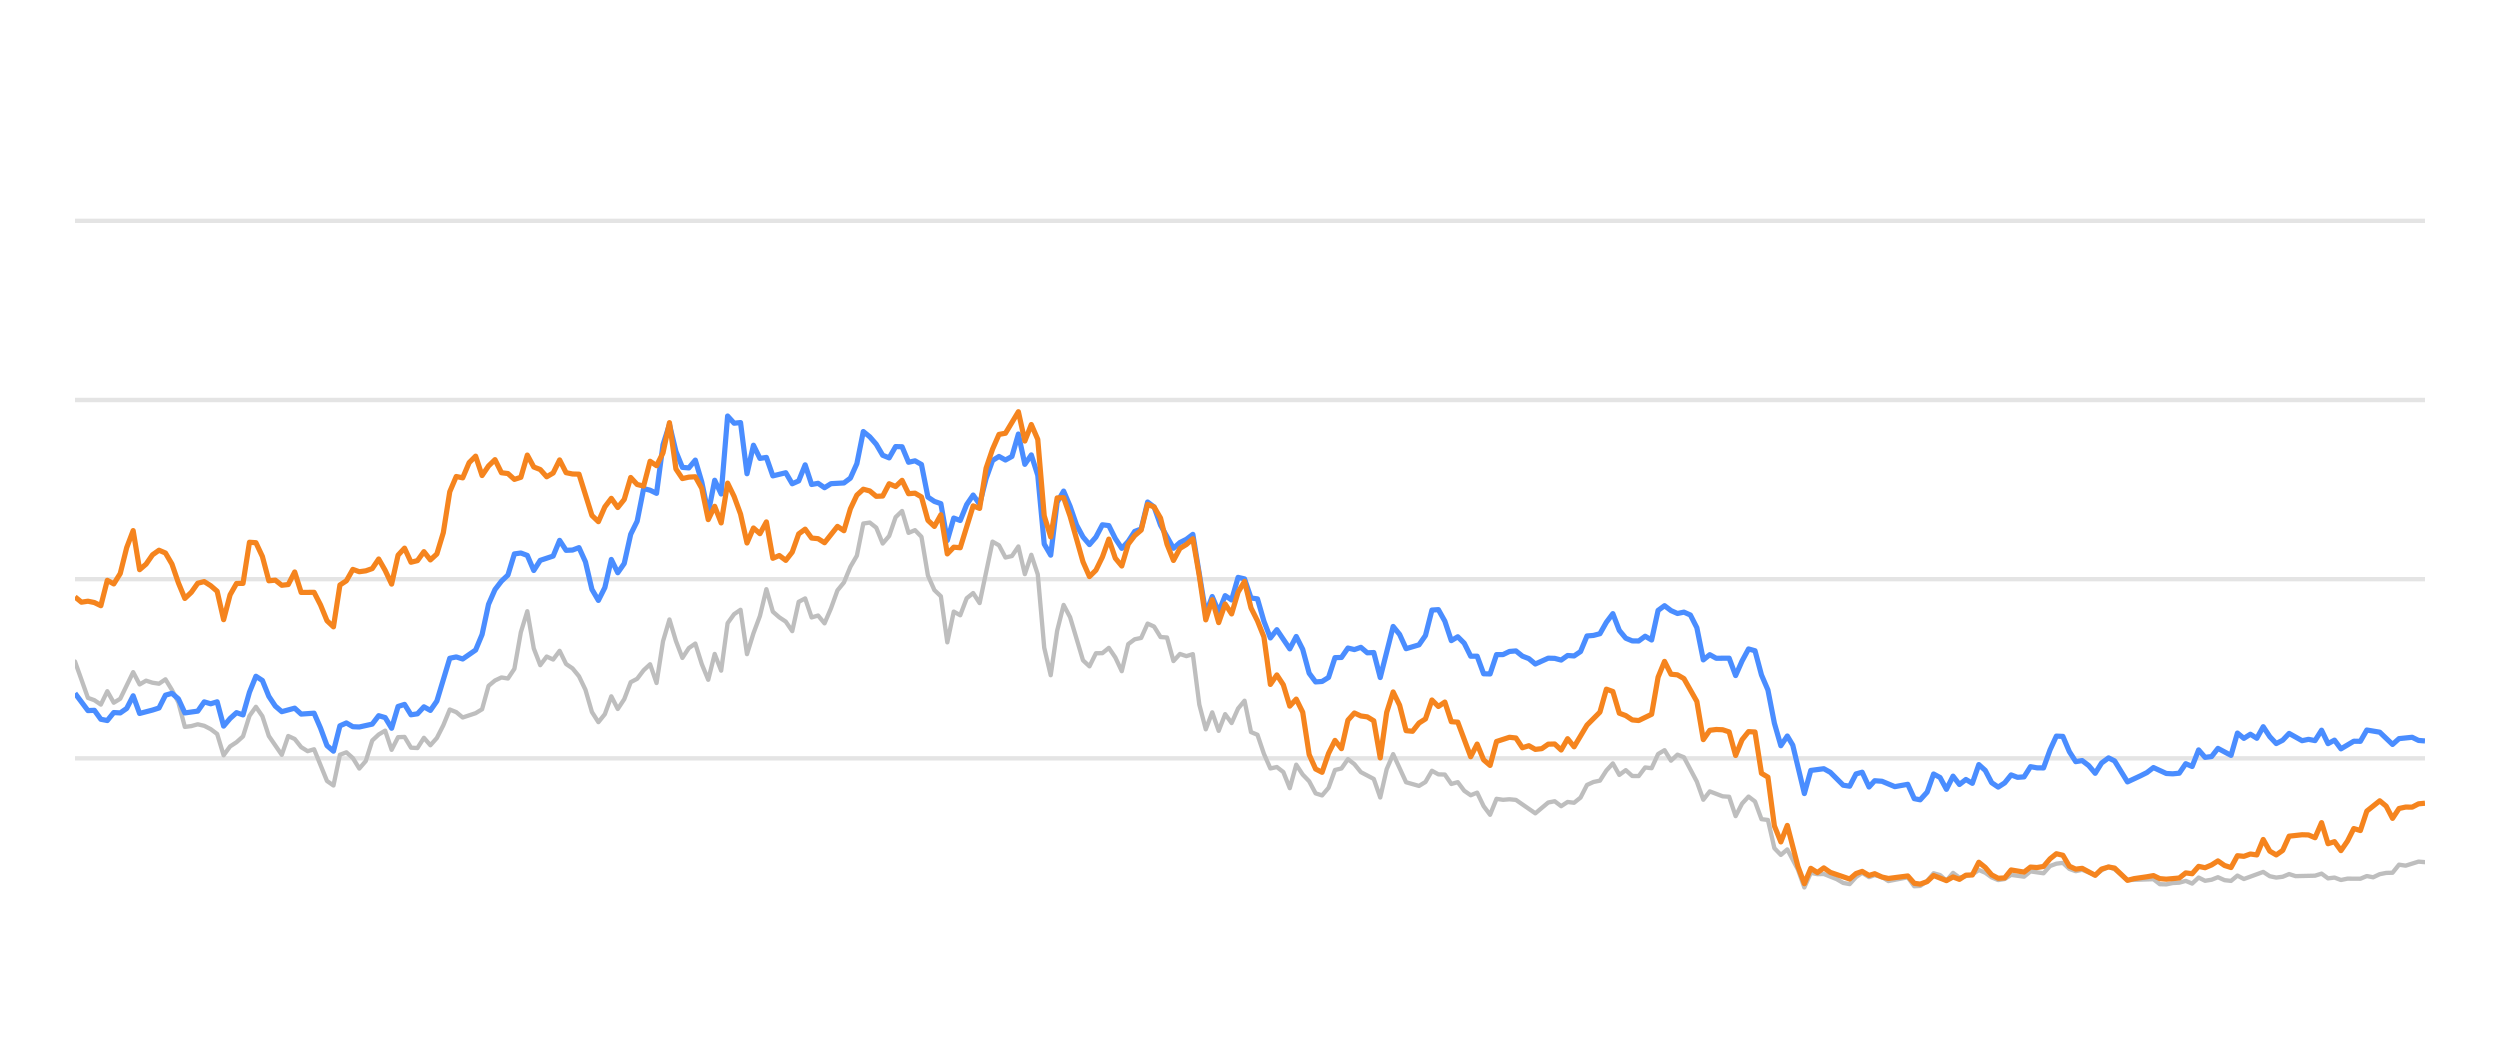
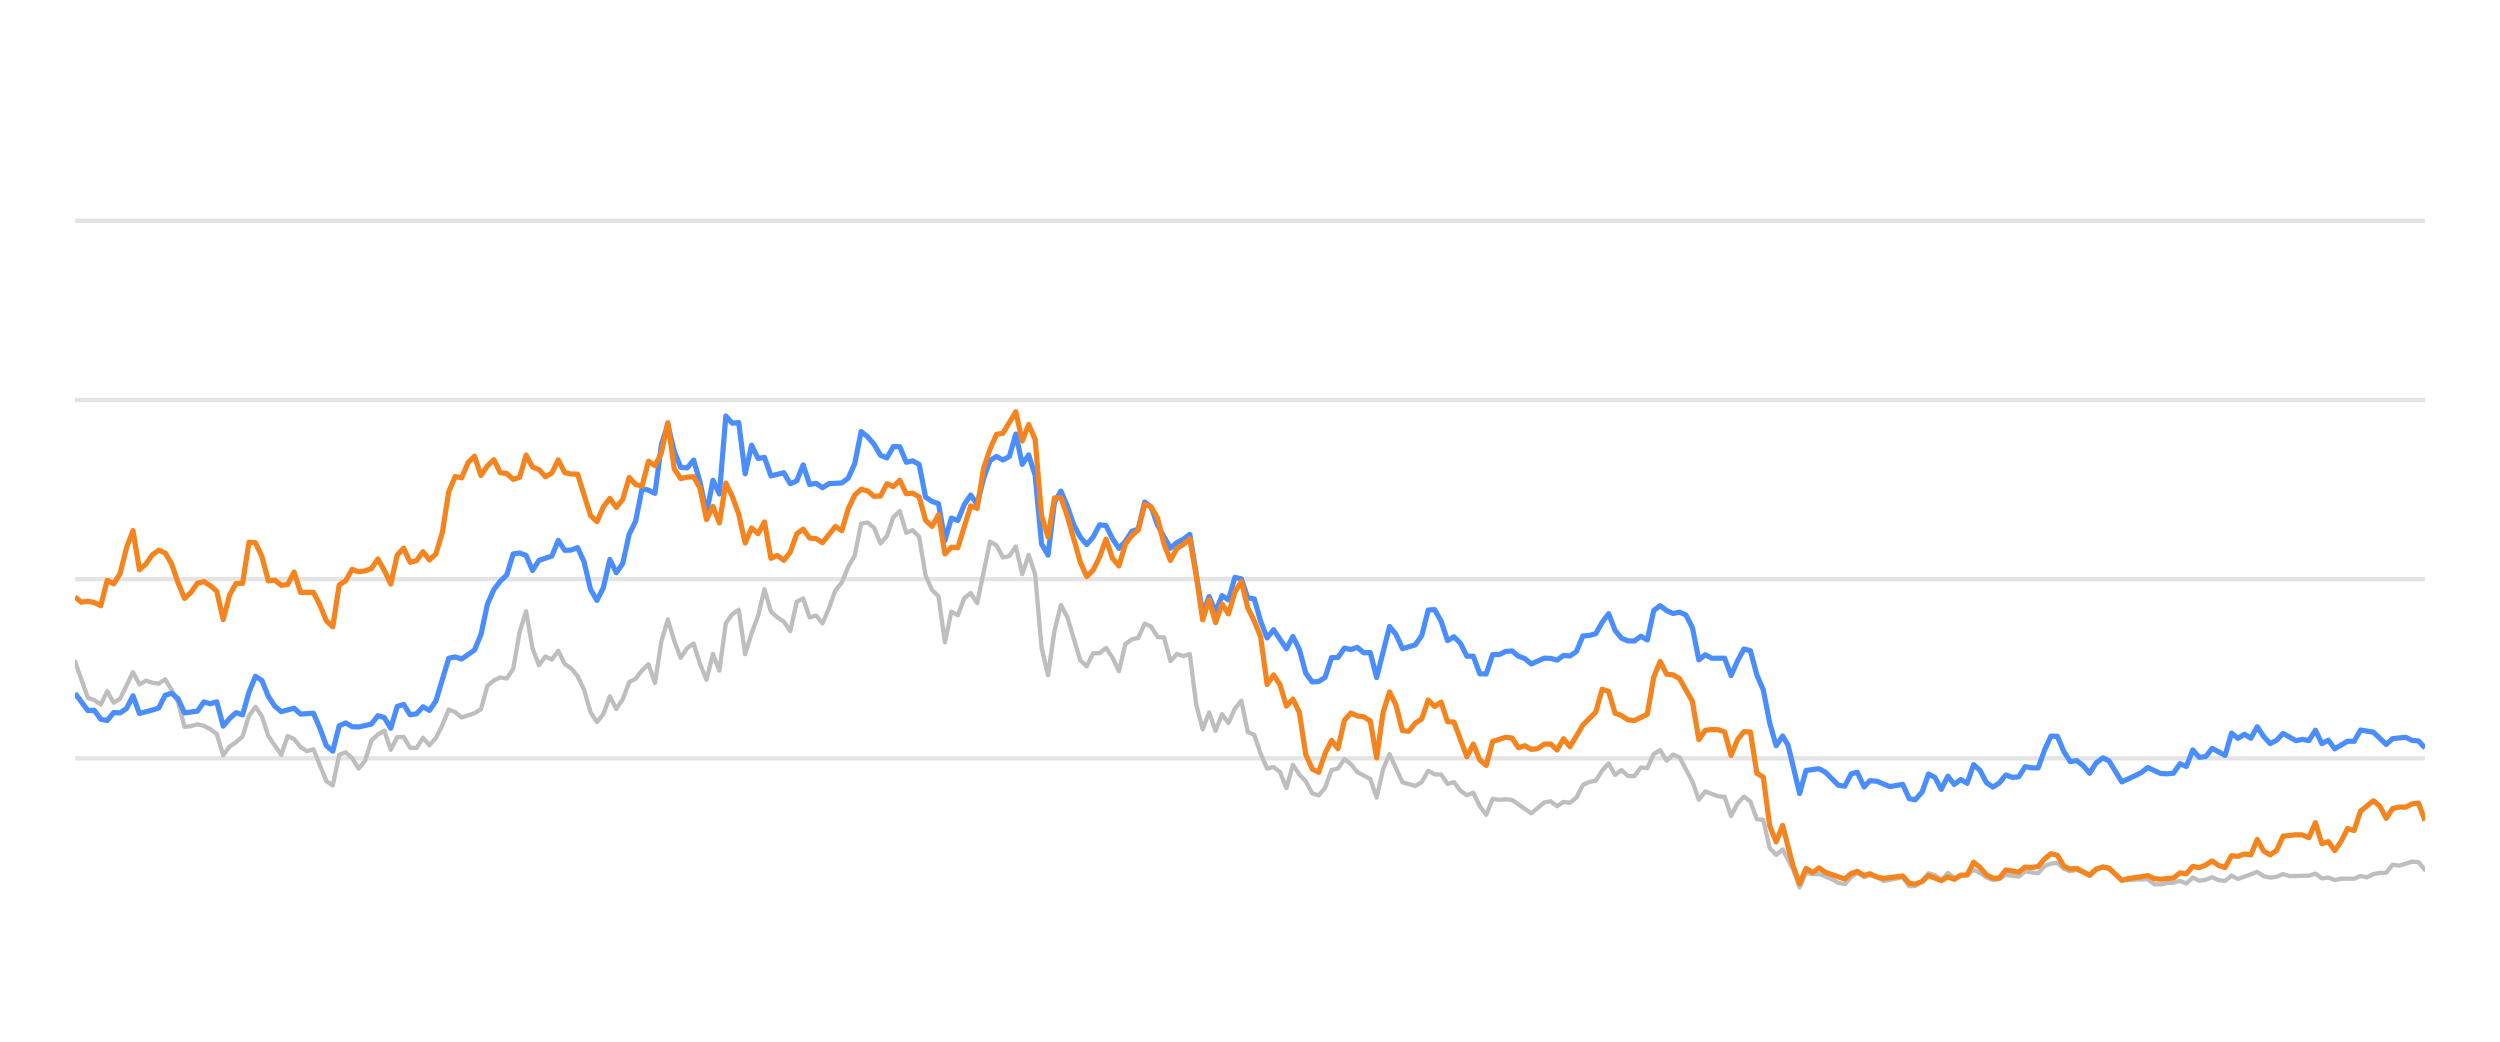
<svg xmlns="http://www.w3.org/2000/svg" width="288pt" height="120pt" viewBox="0 0 288 120" version="1.1">
  <defs>
    <style type="text/css">*{stroke-linejoin: round; stroke-linecap: butt}</style>
  </defs>
  <g id="figure_1">
    <g id="patch_1">
      <path d="M 0 120  L 288 120  L 288 0  L 0 0  L 0 120  z " style="fill: none; opacity: 0" />
    </g>
    <g id="axes_1">
      <g id="patch_2">
        <path d="M 8.64 108  L 279.36 108  L 279.36 4.8  L 8.64 4.8  L 8.64 108  z " style="fill: none" />
      </g>
      <g id="matplotlib.axis_1" />
      <g id="matplotlib.axis_2" />
      <g id="line2d_1">
-         <path d="M 8.64 87.36  L 279.36 87.36  " clip-path="url(#p0b18b06a24)" style="fill: none; stroke: #b2b2b2; stroke-opacity: 0.35; stroke-width: 0.5; stroke-linecap: square" />
+         <path d="M 8.64 87.36  L 279.36 87.36  " clip-path="url(#p414f45c0de)" style="fill: none; stroke: #b2b2b2; stroke-opacity: 0.35; stroke-width: 0.5; stroke-linecap: square" />
      </g>
      <g id="line2d_2">
-         <path d="M 8.64 66.72  L 279.36 66.72  " clip-path="url(#p0b18b06a24)" style="fill: none; stroke: #b2b2b2; stroke-opacity: 0.35; stroke-width: 0.5; stroke-linecap: square" />
+         <path d="M 8.64 66.72  L 279.36 66.72  " clip-path="url(#p414f45c0de)" style="fill: none; stroke: #b2b2b2; stroke-opacity: 0.35; stroke-width: 0.5; stroke-linecap: square" />
      </g>
      <g id="line2d_3">
-         <path d="M 8.64 46.08  L 279.36 46.08  " clip-path="url(#p0b18b06a24)" style="fill: none; stroke: #b2b2b2; stroke-opacity: 0.35; stroke-width: 0.5; stroke-linecap: square" />
+         <path d="M 8.64 46.08  L 279.36 46.08  " clip-path="url(#p414f45c0de)" style="fill: none; stroke: #b2b2b2; stroke-opacity: 0.35; stroke-width: 0.5; stroke-linecap: square" />
      </g>
      <g id="line2d_4">
-         <path d="M 8.64 25.44  L 279.36 25.44  " clip-path="url(#p0b18b06a24)" style="fill: none; stroke: #b2b2b2; stroke-opacity: 0.35; stroke-width: 0.5; stroke-linecap: square" />
+         <path d="M 8.64 25.44  L 279.36 25.44  " clip-path="url(#p414f45c0de)" style="fill: none; stroke: #b2b2b2; stroke-opacity: 0.35; stroke-width: 0.5; stroke-linecap: square" />
      </g>
      <g id="line2d_5">
-         <path d="M 8.64 76.214  L 10.129 80.394  L 10.873 80.662  L 11.617 81.168  L 12.362 79.63  L 13.106 80.951  L 13.851 80.497  L 15.339 77.432  L 16.084 78.846  L 16.828 78.413  L 17.572 78.65  L 18.317 78.763  L 19.061 78.258  L 19.806 79.476  L 20.55 80.92  L 21.294 83.738  L 22.039 83.645  L 22.783 83.438  L 23.527 83.614  L 24.272 83.996  L 25.016 84.553  L 25.761 87.009  L 26.505 85.987  L 27.249 85.502  L 27.994 84.832  L 28.738 82.468  L 29.482 81.426  L 30.227 82.51  L 30.971 84.79  L 32.46 86.958  L 33.204 84.79  L 33.949 85.131  L 34.693 86.07  L 35.437 86.534  L 36.182 86.318  L 37.67 89.971  L 38.415 90.487  L 39.159 86.947  L 39.904 86.669  L 40.648 87.329  L 41.392 88.536  L 42.137 87.67  L 42.881 85.306  L 43.625 84.615  L 44.37 84.171  L 45.114 86.38  L 45.858 84.924  L 46.603 84.894  L 47.347 86.132  L 48.092 86.173  L 48.836 84.997  L 49.58 85.853  L 50.325 85.017  L 51.069 83.552  L 51.813 81.736  L 52.558 82.035  L 53.302 82.654  L 54.791 82.159  L 55.535 81.705  L 56.28 79.011  L 57.024 78.392  L 57.768 78.041  L 58.513 78.165  L 59.257 77.05  L 60.002 72.829  L 60.746 70.415  L 61.49 74.697  L 62.235 76.627  L 62.979 75.636  L 63.723 75.977  L 64.468 74.976  L 65.212 76.493  L 65.956 76.999  L 66.701 77.907  L 67.445 79.465  L 68.19 82.025  L 68.934 83.191  L 69.678 82.272  L 70.423 80.219  L 71.167 81.674  L 71.911 80.549  L 72.656 78.588  L 73.4 78.196  L 74.145 77.215  L 74.889 76.524  L 75.633 78.681  L 76.378 73.882  L 77.122 71.364  L 77.866 73.841  L 78.611 75.791  L 79.355 74.656  L 80.1 74.14  L 80.844 76.503  L 81.588 78.309  L 82.333 75.337  L 83.077 77.257  L 83.821 71.787  L 84.566 70.755  L 85.31 70.249  L 86.054 75.358  L 86.799 72.953  L 87.543 70.962  L 88.288 67.876  L 89.032 70.466  L 89.776 71.116  L 90.521 71.612  L 91.265 72.706  L 92.009 69.331  L 92.754 68.939  L 93.498 71.127  L 94.243 70.91  L 94.987 71.808  L 95.731 70.074  L 96.476 68.01  L 97.22 67.102  L 97.964 65.296  L 98.709 64.016  L 99.453 60.311  L 100.197 60.198  L 100.942 60.786  L 101.686 62.613  L 102.431 61.746  L 103.175 59.579  L 103.919 58.866  L 104.664 61.385  L 105.408 61.075  L 106.152 61.839  L 106.897 66.297  L 107.641 67.979  L 108.386 68.691  L 109.13 73.996  L 109.874 70.456  L 110.619 70.879  L 111.363 68.918  L 112.107 68.32  L 112.852 69.475  L 114.341 62.396  L 115.085 62.819  L 115.829 64.223  L 116.574 64.057  L 117.318 62.953  L 118.062 66.142  L 118.807 63.913  L 119.551 66.173  L 120.295 74.615  L 121.04 77.783  L 121.784 72.664  L 122.529 69.692  L 123.273 71.096  L 124.762 76.07  L 125.506 76.761  L 126.25 75.255  L 126.995 75.244  L 127.739 74.635  L 128.484 75.74  L 129.228 77.319  L 129.972 74.202  L 130.717 73.645  L 131.461 73.49  L 132.205 71.839  L 132.95 72.179  L 133.694 73.387  L 134.439 73.438  L 135.183 76.152  L 135.927 75.337  L 136.672 75.585  L 137.416 75.358  L 138.16 81.168  L 138.905 84.016  L 139.649 82.066  L 140.393 84.192  L 141.138 82.272  L 141.882 83.294  L 142.627 81.622  L 143.371 80.724  L 144.115 84.336  L 144.86 84.646  L 145.604 86.844  L 146.348 88.526  L 147.093 88.361  L 147.837 88.939  L 148.582 90.797  L 149.326 88.093  L 150.07 89.228  L 150.815 90.002  L 151.559 91.395  L 152.303 91.632  L 153.048 90.755  L 153.792 88.702  L 154.536 88.526  L 155.281 87.453  L 156.025 88.031  L 156.77 88.949  L 158.258 89.734  L 159.003 91.87  L 159.747 88.609  L 160.491 86.875  L 161.98 90.115  L 163.469 90.539  L 164.213 90.084  L 164.958 88.794  L 165.702 89.207  L 166.446 89.228  L 167.191 90.312  L 167.935 90.105  L 168.68 91.096  L 169.424 91.612  L 170.168 91.313  L 170.913 92.871  L 171.657 93.862  L 172.401 92.025  L 173.146 92.138  L 173.89 92.076  L 174.634 92.148  L 176.868 93.696  L 178.356 92.448  L 179.101 92.303  L 179.845 92.871  L 180.589 92.386  L 181.334 92.479  L 182.078 91.88  L 182.823 90.425  L 183.567 90.084  L 184.311 89.93  L 185.056 88.764  L 185.8 87.948  L 186.544 89.269  L 187.289 88.722  L 188.033 89.393  L 188.778 89.403  L 189.522 88.413  L 190.266 88.495  L 191.011 86.865  L 191.755 86.421  L 192.499 87.628  L 193.244 86.937  L 193.988 87.236  L 195.477 90.043  L 196.221 92.128  L 196.966 91.168  L 198.454 91.736  L 199.199 91.787  L 199.943 94.016  L 200.687 92.572  L 201.432 91.767  L 202.176 92.334  L 202.921 94.367  L 203.665 94.46  L 204.409 97.711  L 205.154 98.485  L 205.898 97.855  L 207.118 100.167  L 207.862 102.231  L 208.603 100.549  L 209.365 100.704  L 210.103 100.683  L 211.594 101.282  L 212.336 101.715  L 213.08 101.849  L 213.815 101.034  L 214.521 100.549  L 215.313 101.044  L 215.964 100.817  L 216.8 101.034  L 217.544 101.498  L 219.776 101.065  L 220.523 102.097  L 221.205 102.056  L 222.009 101.498  L 222.75 100.601  L 223.493 100.807  L 224.229 101.457  L 224.99 100.559  L 225.727 101.106  L 227.213 100.745  L 227.959 100.219  L 228.703 100.539  L 229.442 101.075  L 230.193 101.385  L 230.94 101.261  L 231.679 100.786  L 233.171 100.993  L 233.914 100.384  L 235.416 100.601  L 236.162 99.765  L 236.894 99.496  L 237.644 99.403  L 238.388 100.095  L 239.125 100.363  L 239.865 100.198  L 241.367 100.797  L 242.104 100.26  L 242.904 99.837  L 243.602 100.136  L 245.085 101.385  L 248.076 101.282  L 248.811 101.86  L 249.556 101.88  L 250.294 101.725  L 251.05 101.684  L 251.796 101.478  L 252.535 101.787  L 253.281 101.096  L 254.023 101.467  L 254.774 101.344  L 255.507 101.055  L 256.265 101.395  L 257.013 101.478  L 257.752 100.869  L 258.496 101.261  L 260.723 100.446  L 261.477 100.941  L 262.223 101.096  L 262.964 101.003  L 263.706 100.693  L 264.454 100.931  L 266.692 100.879  L 267.444 100.642  L 268.19 101.189  L 268.932 101.096  L 269.678 101.375  L 270.43 101.22  L 271.915 101.23  L 272.659 100.92  L 273.387 101.065  L 274.145 100.704  L 274.889 100.559  L 275.621 100.539  L 276.368 99.61  L 277.128 99.723  L 278.612 99.259  L 279.36 99.321  L 279.36 99.321  " clip-path="url(#p0b18b06a24)" style="fill: none; stroke: #bebebe; stroke-width: 0.5; stroke-linecap: round" />
+         <path d="M 8.64 76.214  L 10.125 80.394  L 10.867 80.662  L 11.609 81.168  L 12.352 79.63  L 13.094 80.951  L 13.836 80.497  L 15.321 77.432  L 16.063 78.846  L 16.806 78.413  L 17.548 78.65  L 18.29 78.763  L 19.033 78.258  L 19.775 79.476  L 20.517 80.92  L 21.26 83.738  L 22.002 83.645  L 22.744 83.438  L 23.487 83.614  L 24.229 83.996  L 24.971 84.553  L 25.714 87.009  L 26.456 85.987  L 27.198 85.502  L 27.941 84.832  L 28.683 82.468  L 29.425 81.426  L 30.168 82.51  L 30.91 84.79  L 32.395 86.958  L 33.137 84.79  L 33.879 85.131  L 34.622 86.07  L 35.364 86.534  L 36.106 86.318  L 37.591 89.971  L 38.333 90.487  L 39.076 86.947  L 39.818 86.669  L 40.56 87.329  L 41.303 88.536  L 42.045 87.67  L 42.787 85.306  L 43.53 84.615  L 44.272 84.171  L 45.014 86.38  L 45.757 84.924  L 46.499 84.894  L 47.241 86.132  L 47.984 86.173  L 48.726 84.997  L 49.468 85.853  L 50.211 85.017  L 50.953 83.552  L 51.695 81.736  L 52.438 82.035  L 53.18 82.654  L 54.665 82.159  L 55.407 81.705  L 56.149 79.011  L 56.892 78.392  L 57.634 78.041  L 58.376 78.165  L 59.119 77.05  L 59.861 72.829  L 60.603 70.415  L 61.346 74.697  L 62.088 76.627  L 62.83 75.636  L 63.572 75.977  L 64.315 74.976  L 65.057 76.493  L 65.799 76.999  L 66.542 77.907  L 67.284 79.465  L 68.026 82.025  L 68.769 83.191  L 69.511 82.272  L 70.253 80.219  L 70.996 81.674  L 71.738 80.549  L 72.48 78.588  L 73.223 78.196  L 73.965 77.215  L 74.707 76.524  L 75.45 78.681  L 76.192 73.882  L 76.934 71.364  L 77.677 73.841  L 78.419 75.791  L 79.161 74.656  L 79.904 74.14  L 80.646 76.503  L 81.388 78.309  L 82.131 75.337  L 82.873 77.257  L 83.615 71.787  L 84.358 70.755  L 85.1 70.249  L 85.842 75.358  L 86.585 72.953  L 87.327 70.962  L 88.069 67.876  L 88.812 70.466  L 89.554 71.116  L 90.296 71.612  L 91.039 72.706  L 91.781 69.331  L 92.523 68.939  L 93.266 71.127  L 94.008 70.91  L 94.75 71.808  L 95.493 70.074  L 96.235 68.01  L 96.977 67.102  L 97.72 65.296  L 98.462 64.016  L 99.204 60.311  L 99.947 60.198  L 100.689 60.786  L 101.431 62.613  L 102.174 61.746  L 102.916 59.579  L 103.658 58.866  L 104.401 61.385  L 105.143 61.075  L 105.885 61.839  L 106.628 66.297  L 107.37 67.979  L 108.112 68.691  L 108.855 73.996  L 109.597 70.456  L 110.339 70.879  L 111.082 68.918  L 111.824 68.32  L 112.566 69.475  L 114.051 62.396  L 114.793 62.819  L 115.536 64.223  L 116.278 64.057  L 117.02 62.953  L 117.763 66.142  L 118.505 63.913  L 119.247 66.173  L 119.99 74.615  L 120.732 77.783  L 121.474 72.664  L 122.217 69.692  L 122.959 71.096  L 124.444 76.07  L 125.186 76.761  L 125.928 75.255  L 126.671 75.244  L 127.413 74.635  L 128.155 75.74  L 128.898 77.319  L 129.64 74.202  L 130.382 73.645  L 131.125 73.49  L 131.867 71.839  L 132.609 72.179  L 133.352 73.387  L 134.094 73.438  L 134.836 76.152  L 135.579 75.337  L 136.321 75.585  L 137.063 75.358  L 137.806 81.168  L 138.548 84.016  L 139.29 82.066  L 140.033 84.192  L 140.775 82.272  L 141.517 83.294  L 142.26 81.622  L 143.002 80.724  L 143.744 84.336  L 144.487 84.646  L 145.229 86.844  L 145.971 88.526  L 146.714 88.361  L 147.456 88.939  L 148.198 90.797  L 148.941 88.093  L 149.683 89.228  L 150.425 90.002  L 151.168 91.395  L 151.91 91.632  L 152.652 90.755  L 153.395 88.702  L 154.137 88.526  L 154.879 87.453  L 155.622 88.031  L 156.364 88.949  L 157.849 89.734  L 158.591 91.87  L 159.333 88.609  L 160.076 86.875  L 161.56 90.115  L 163.045 90.539  L 163.787 90.084  L 164.53 88.794  L 165.272 89.207  L 166.014 89.228  L 166.757 90.312  L 167.499 90.105  L 168.241 91.096  L 168.984 91.612  L 169.726 91.313  L 170.468 92.871  L 171.211 93.862  L 171.953 92.025  L 172.695 92.138  L 173.437 92.076  L 174.18 92.148  L 176.407 93.696  L 177.891 92.448  L 178.634 92.303  L 179.376 92.871  L 180.118 92.386  L 180.861 92.479  L 181.603 91.88  L 182.345 90.425  L 183.088 90.084  L 183.83 89.93  L 184.572 88.764  L 185.315 87.948  L 186.057 89.269  L 186.799 88.722  L 187.542 89.393  L 188.284 89.403  L 189.026 88.413  L 189.769 88.495  L 190.511 86.865  L 191.253 86.421  L 191.996 87.628  L 192.738 86.937  L 193.48 87.236  L 194.965 90.043  L 195.707 92.128  L 196.45 91.168  L 197.934 91.736  L 198.677 91.787  L 199.419 94.016  L 200.161 92.572  L 200.904 91.767  L 201.646 92.334  L 202.388 94.367  L 203.131 94.46  L 203.873 97.711  L 204.615 98.485  L 205.358 97.855  L 206.574 100.167  L 207.316 102.231  L 208.055 100.549  L 208.815 100.704  L 209.551 100.683  L 211.038 101.282  L 211.778 101.715  L 212.52 101.849  L 213.253 101.034  L 213.957 100.549  L 214.747 101.044  L 215.396 100.817  L 216.23 101.034  L 216.972 101.498  L 219.198 101.065  L 219.943 102.097  L 220.622 102.056  L 221.425 101.498  L 222.164 100.601  L 222.905 100.807  L 223.638 101.457  L 224.397 100.559  L 225.132 101.106  L 226.614 100.745  L 227.358 100.219  L 228.1 100.539  L 228.837 101.075  L 229.586 101.385  L 230.331 101.261  L 231.068 100.786  L 232.556 100.993  L 233.297 100.384  L 234.795 100.601  L 235.539 99.765  L 236.268 99.496  L 237.016 99.403  L 237.759 100.095  L 238.494 100.363  L 239.232 100.198  L 240.729 100.797  L 241.465 100.26  L 242.263 99.837  L 242.959 100.136  L 244.437 101.385  L 247.42 101.282  L 248.153 101.86  L 248.896 101.88  L 249.632 101.725  L 250.386 101.684  L 251.13 101.478  L 251.867 101.787  L 252.611 101.096  L 253.351 101.467  L 254.1 101.344  L 254.831 101.055  L 255.586 101.395  L 256.333 101.478  L 257.07 100.869  L 257.812 101.261  L 260.032 100.446  L 260.785 100.941  L 261.529 101.096  L 262.268 101.003  L 263.008 100.693  L 263.753 100.931  L 265.985 100.879  L 266.735 100.642  L 267.479 101.189  L 268.219 101.096  L 268.963 101.375  L 269.713 101.22  L 271.194 101.23  L 271.936 100.92  L 272.662 101.065  L 273.418 100.704  L 274.16 100.559  L 274.89 100.539  L 275.635 99.61  L 276.392 99.723  L 277.873 99.259  L 278.618 99.321  L 279.36 100.229  L 279.36 100.229  " clip-path="url(#p414f45c0de)" style="fill: none; stroke: #bebebe; stroke-width: 0.5; stroke-linecap: round" />
      </g>
      <g id="line2d_6">
-         <path d="M 8.64 79.868  L 10.129 81.859  L 10.873 81.828  L 11.617 82.86  L 12.362 83.005  L 13.106 82.086  L 13.851 82.128  L 14.595 81.612  L 15.339 80.157  L 16.084 82.19  L 17.572 81.798  L 18.317 81.56  L 19.061 80.084  L 19.806 79.868  L 20.55 80.508  L 21.294 82.128  L 22.783 81.921  L 23.527 80.858  L 24.272 81.075  L 25.016 80.848  L 25.761 83.645  L 26.505 82.768  L 27.249 82.097  L 27.994 82.355  L 28.738 79.744  L 29.482 77.907  L 30.227 78.392  L 30.971 80.219  L 31.715 81.343  L 32.46 81.983  L 33.949 81.581  L 34.693 82.262  L 36.182 82.159  L 36.926 83.882  L 37.67 85.895  L 38.415 86.534  L 39.159 83.614  L 39.904 83.284  L 40.648 83.717  L 41.392 83.748  L 42.881 83.418  L 43.625 82.448  L 44.37 82.664  L 45.114 83.892  L 45.858 81.385  L 46.603 81.147  L 47.347 82.344  L 48.092 82.231  L 48.836 81.426  L 49.58 81.839  L 50.325 80.766  L 51.813 75.833  L 52.558 75.678  L 53.302 75.915  L 54.791 74.883  L 55.535 73.098  L 56.28 69.61  L 57.024 67.917  L 57.768 66.947  L 58.513 66.245  L 59.257 63.81  L 60.002 63.707  L 60.746 63.985  L 61.49 65.719  L 62.235 64.553  L 63.723 64.057  L 64.468 62.251  L 65.212 63.397  L 65.956 63.366  L 66.701 63.087  L 67.445 64.728  L 68.19 67.896  L 68.934 69.166  L 69.678 67.69  L 70.423 64.45  L 71.167 65.977  L 71.911 64.914  L 72.656 61.55  L 73.4 60.043  L 74.145 56.286  L 74.889 56.472  L 75.633 56.833  L 76.378 51.23  L 77.122 48.897  L 77.866 52.004  L 78.611 53.841  L 79.355 53.903  L 80.1 53.005  L 80.844 55.523  L 81.588 59.124  L 82.333 55.327  L 83.077 56.906  L 83.821 47.927  L 84.566 48.753  L 85.31 48.681  L 86.054 54.573  L 86.799 51.292  L 87.543 52.809  L 88.288 52.695  L 89.032 54.821  L 90.521 54.46  L 91.265 55.729  L 92.009 55.399  L 92.754 53.552  L 93.498 55.812  L 94.243 55.678  L 94.987 56.183  L 95.731 55.719  L 97.22 55.636  L 97.964 55.079  L 98.709 53.418  L 99.453 49.713  L 100.197 50.322  L 100.942 51.178  L 101.686 52.447  L 102.431 52.747  L 103.175 51.446  L 103.919 51.467  L 104.664 53.252  L 105.408 53.087  L 106.152 53.51  L 106.897 57.267  L 107.641 57.762  L 108.386 58.02  L 109.13 62.262  L 109.874 59.682  L 110.619 59.96  L 111.363 58.123  L 112.107 57.03  L 112.852 58.092  L 113.596 55.131  L 114.341 53.046  L 115.085 52.582  L 115.829 52.994  L 116.574 52.582  L 117.318 50.002  L 118.062 53.49  L 118.807 52.406  L 119.551 54.759  L 120.295 62.675  L 121.04 63.954  L 121.784 57.865  L 122.529 56.575  L 123.273 58.32  L 124.017 60.476  L 124.762 61.859  L 125.506 62.736  L 126.25 61.87  L 126.995 60.456  L 127.739 60.549  L 128.484 62.045  L 129.228 63.17  L 129.972 62.365  L 130.717 61.219  L 131.461 60.941  L 132.205 57.834  L 132.95 58.402  L 133.694 60.497  L 135.183 63.16  L 135.927 62.499  L 136.672 62.128  L 137.416 61.56  L 138.905 70.662  L 139.649 68.722  L 140.393 70.487  L 141.138 68.619  L 141.882 69.114  L 142.627 66.514  L 143.371 66.689  L 144.115 68.887  L 144.86 68.99  L 145.604 71.57  L 146.348 73.49  L 147.093 72.54  L 148.582 74.749  L 149.326 73.325  L 150.07 74.801  L 150.815 77.556  L 151.559 78.557  L 152.303 78.505  L 153.048 78.041  L 153.792 75.76  L 154.536 75.74  L 155.281 74.656  L 156.025 74.832  L 156.77 74.574  L 157.514 75.203  L 158.258 75.172  L 159.003 78.051  L 160.491 72.169  L 161.236 73.087  L 161.98 74.728  L 163.469 74.285  L 164.213 73.211  L 164.958 70.28  L 165.702 70.229  L 166.446 71.56  L 167.191 73.8  L 167.935 73.356  L 168.68 74.099  L 169.424 75.595  L 170.168 75.595  L 170.913 77.618  L 171.657 77.639  L 172.401 75.409  L 173.146 75.409  L 173.89 75.048  L 174.634 74.986  L 175.379 75.585  L 176.123 75.874  L 176.868 76.493  L 178.356 75.822  L 179.101 75.843  L 179.845 76.039  L 180.589 75.513  L 181.334 75.564  L 182.078 75.059  L 182.823 73.263  L 183.567 73.201  L 184.311 73.005  L 185.056 71.684  L 185.8 70.693  L 186.544 72.623  L 187.289 73.521  L 188.033 73.83  L 188.778 73.841  L 189.522 73.294  L 190.266 73.727  L 191.011 70.322  L 191.755 69.775  L 192.499 70.342  L 193.244 70.673  L 193.988 70.518  L 194.732 70.848  L 195.477 72.313  L 196.221 76.018  L 196.966 75.42  L 197.71 75.833  L 199.199 75.822  L 199.943 77.824  L 200.687 76.142  L 201.432 74.759  L 202.176 74.966  L 202.921 77.752  L 203.665 79.486  L 204.409 83.315  L 205.154 85.905  L 205.898 84.79  L 206.526 85.843  L 207.862 91.416  L 208.603 88.753  L 210.103 88.557  L 210.851 88.97  L 212.336 90.456  L 213.08 90.57  L 213.815 89.156  L 214.521 88.96  L 215.313 90.662  L 215.964 89.94  L 216.8 90.002  L 218.284 90.621  L 219.776 90.353  L 220.523 92.004  L 221.205 92.138  L 222.009 91.251  L 222.75 89.166  L 223.493 89.568  L 224.229 90.931  L 224.99 89.414  L 225.727 90.373  L 226.473 89.796  L 227.213 90.239  L 227.959 88.082  L 228.703 88.753  L 229.442 90.167  L 230.193 90.673  L 230.94 90.188  L 231.679 89.269  L 232.423 89.548  L 233.171 89.496  L 233.914 88.32  L 234.657 88.454  L 235.416 88.464  L 236.162 86.39  L 236.894 84.801  L 237.644 84.832  L 238.388 86.586  L 239.125 87.742  L 239.865 87.618  L 240.621 88.196  L 241.367 89.083  L 242.104 87.897  L 242.904 87.308  L 243.602 87.659  L 245.085 90.074  L 246.586 89.372  L 247.325 89.001  L 248.076 88.423  L 249.556 89.104  L 250.294 89.145  L 251.05 89.073  L 251.796 87.979  L 252.535 88.299  L 253.281 86.39  L 254.023 87.246  L 254.774 87.154  L 255.507 86.214  L 257.013 87.019  L 257.752 84.45  L 258.496 85.059  L 259.244 84.584  L 259.987 85.048  L 260.723 83.717  L 261.477 84.863  L 262.223 85.657  L 262.964 85.275  L 263.706 84.491  L 265.2 85.327  L 265.936 85.172  L 266.692 85.317  L 267.444 84.12  L 268.19 85.668  L 268.932 85.265  L 269.678 86.266  L 271.156 85.389  L 271.915 85.399  L 272.659 84.099  L 274.145 84.347  L 275.621 85.76  L 276.368 85.09  L 277.878 84.935  L 278.612 85.296  L 279.36 85.358  L 279.36 85.358  " clip-path="url(#p0b18b06a24)" style="fill: none; stroke: #4a8dff; stroke-width: 0.6" />
+         <path d="M 8.64 79.868  L 10.125 81.859  L 10.867 81.828  L 11.609 82.86  L 12.352 83.005  L 13.094 82.086  L 13.836 82.128  L 14.579 81.612  L 15.321 80.157  L 16.063 82.19  L 17.548 81.798  L 18.29 81.56  L 19.033 80.084  L 19.775 79.868  L 20.517 80.508  L 21.26 82.128  L 22.744 81.921  L 23.487 80.858  L 24.229 81.075  L 24.971 80.848  L 25.714 83.645  L 26.456 82.768  L 27.198 82.097  L 27.941 82.355  L 28.683 79.744  L 29.425 77.907  L 30.168 78.392  L 30.91 80.219  L 31.652 81.343  L 32.395 81.983  L 33.879 81.581  L 34.622 82.262  L 36.106 82.159  L 36.849 83.882  L 37.591 85.895  L 38.333 86.534  L 39.076 83.614  L 39.818 83.284  L 40.56 83.717  L 41.303 83.748  L 42.787 83.418  L 43.53 82.448  L 44.272 82.664  L 45.014 83.892  L 45.757 81.385  L 46.499 81.147  L 47.241 82.344  L 47.984 82.231  L 48.726 81.426  L 49.468 81.839  L 50.211 80.766  L 51.695 75.833  L 52.438 75.678  L 53.18 75.915  L 54.665 74.883  L 55.407 73.098  L 56.149 69.61  L 56.892 67.917  L 57.634 66.947  L 58.376 66.245  L 59.119 63.81  L 59.861 63.707  L 60.603 63.985  L 61.346 65.719  L 62.088 64.553  L 63.572 64.057  L 64.315 62.251  L 65.057 63.397  L 65.799 63.366  L 66.542 63.087  L 67.284 64.728  L 68.026 67.896  L 68.769 69.166  L 69.511 67.69  L 70.253 64.45  L 70.996 65.977  L 71.738 64.914  L 72.48 61.55  L 73.223 60.043  L 73.965 56.286  L 74.707 56.472  L 75.45 56.833  L 76.192 51.23  L 76.934 48.897  L 77.677 52.004  L 78.419 53.841  L 79.161 53.903  L 79.904 53.005  L 80.646 55.523  L 81.388 59.124  L 82.131 55.327  L 82.873 56.906  L 83.615 47.927  L 84.358 48.753  L 85.1 48.681  L 85.842 54.573  L 86.585 51.292  L 87.327 52.809  L 88.069 52.695  L 88.812 54.821  L 90.296 54.46  L 91.039 55.729  L 91.781 55.399  L 92.523 53.552  L 93.266 55.812  L 94.008 55.678  L 94.75 56.183  L 95.493 55.719  L 96.977 55.636  L 97.72 55.079  L 98.462 53.418  L 99.204 49.713  L 99.947 50.322  L 100.689 51.178  L 101.431 52.447  L 102.174 52.747  L 102.916 51.446  L 103.658 51.467  L 104.401 53.252  L 105.143 53.087  L 105.885 53.51  L 106.628 57.267  L 107.37 57.762  L 108.112 58.02  L 108.855 62.262  L 109.597 59.682  L 110.339 59.96  L 111.082 58.123  L 111.824 57.03  L 112.566 58.092  L 113.309 55.131  L 114.051 53.046  L 114.793 52.582  L 115.536 52.994  L 116.278 52.582  L 117.02 50.002  L 117.763 53.49  L 118.505 52.406  L 119.247 54.759  L 119.99 62.675  L 120.732 63.954  L 121.474 57.865  L 122.217 56.575  L 122.959 58.32  L 123.701 60.476  L 124.444 61.859  L 125.186 62.736  L 125.928 61.87  L 126.671 60.456  L 127.413 60.549  L 128.155 62.045  L 128.898 63.17  L 129.64 62.365  L 130.382 61.219  L 131.125 60.941  L 131.867 57.834  L 132.609 58.402  L 133.352 60.497  L 134.836 63.16  L 135.579 62.499  L 136.321 62.128  L 137.063 61.56  L 138.548 70.662  L 139.29 68.722  L 140.033 70.487  L 140.775 68.619  L 141.517 69.114  L 142.26 66.514  L 143.002 66.689  L 143.744 68.887  L 144.487 68.99  L 145.229 71.57  L 145.971 73.49  L 146.714 72.54  L 148.198 74.749  L 148.941 73.325  L 149.683 74.801  L 150.425 77.556  L 151.168 78.557  L 151.91 78.505  L 152.652 78.041  L 153.395 75.76  L 154.137 75.74  L 154.879 74.656  L 155.622 74.832  L 156.364 74.574  L 157.106 75.203  L 157.849 75.172  L 158.591 78.051  L 160.076 72.169  L 160.818 73.087  L 161.56 74.728  L 163.045 74.285  L 163.787 73.211  L 164.53 70.28  L 165.272 70.229  L 166.014 71.56  L 166.757 73.8  L 167.499 73.356  L 168.241 74.099  L 168.984 75.595  L 169.726 75.595  L 170.468 77.618  L 171.211 77.639  L 171.953 75.409  L 172.695 75.409  L 173.437 75.048  L 174.18 74.986  L 174.922 75.585  L 175.664 75.874  L 176.407 76.493  L 177.891 75.822  L 178.634 75.843  L 179.376 76.039  L 180.118 75.513  L 180.861 75.564  L 181.603 75.059  L 182.345 73.263  L 183.088 73.201  L 183.83 73.005  L 184.572 71.684  L 185.315 70.693  L 186.057 72.623  L 186.799 73.521  L 187.542 73.83  L 188.284 73.841  L 189.026 73.294  L 189.769 73.727  L 190.511 70.322  L 191.253 69.775  L 191.996 70.342  L 192.738 70.673  L 193.48 70.518  L 194.223 70.848  L 194.965 72.313  L 195.707 76.018  L 196.45 75.42  L 197.192 75.833  L 198.677 75.822  L 199.419 77.824  L 200.161 76.142  L 200.904 74.759  L 201.646 74.966  L 202.388 77.752  L 203.131 79.486  L 203.873 83.315  L 204.615 85.905  L 205.358 84.79  L 205.984 85.843  L 207.316 91.416  L 208.055 88.753  L 209.551 88.557  L 210.298 88.97  L 211.778 90.456  L 212.52 90.57  L 213.253 89.156  L 213.957 88.96  L 214.747 90.662  L 215.396 89.94  L 216.23 90.002  L 217.709 90.621  L 219.198 90.353  L 219.943 92.004  L 220.622 92.138  L 221.425 91.251  L 222.164 89.166  L 222.905 89.568  L 223.638 90.931  L 224.397 89.414  L 225.132 90.373  L 225.876 89.796  L 226.614 90.239  L 227.358 88.082  L 228.1 88.753  L 228.837 90.167  L 229.586 90.673  L 230.331 90.188  L 231.068 89.269  L 231.811 89.548  L 232.556 89.496  L 233.297 88.32  L 234.038 88.454  L 234.795 88.464  L 235.539 86.39  L 236.268 84.801  L 237.016 84.832  L 237.759 86.586  L 238.494 87.742  L 239.232 87.618  L 239.985 88.196  L 240.729 89.083  L 241.465 87.897  L 242.263 87.308  L 242.959 87.659  L 244.437 90.074  L 245.934 89.372  L 246.672 89.001  L 247.42 88.423  L 248.896 89.104  L 249.632 89.145  L 250.386 89.073  L 251.13 87.979  L 251.867 88.299  L 252.611 86.39  L 253.351 87.246  L 254.1 87.154  L 254.831 86.214  L 256.333 87.019  L 257.07 84.45  L 257.812 85.059  L 258.557 84.584  L 259.298 85.048  L 260.032 83.717  L 260.785 84.863  L 261.529 85.657  L 262.268 85.275  L 263.008 84.491  L 264.497 85.327  L 265.231 85.172  L 265.985 85.317  L 266.735 84.12  L 267.479 85.668  L 268.219 85.265  L 268.963 86.266  L 270.437 85.389  L 271.194 85.399  L 271.936 84.099  L 273.418 84.347  L 274.89 85.76  L 275.635 85.09  L 277.141 84.935  L 277.873 85.296  L 278.618 85.358  L 279.36 86.173  L 279.36 86.173  " clip-path="url(#p414f45c0de)" style="fill: none; stroke: #4a8dff; stroke-width: 0.6" />
      </g>
      <g id="line2d_7">
-         <path d="M 8.64 68.763  L 9.384 69.372  L 10.129 69.259  L 10.873 69.414  L 11.617 69.775  L 12.362 66.854  L 13.106 67.267  L 13.851 66.07  L 14.595 63.087  L 15.339 61.127  L 16.084 65.626  L 16.828 64.986  L 17.572 63.913  L 18.317 63.387  L 19.061 63.707  L 19.806 64.976  L 20.55 67.143  L 21.294 68.939  L 22.039 68.237  L 22.783 67.184  L 23.527 66.999  L 24.272 67.473  L 25.016 68.113  L 25.761 71.385  L 26.505 68.526  L 27.249 67.215  L 27.994 67.205  L 28.738 62.468  L 29.482 62.52  L 30.227 64.109  L 30.971 66.906  L 31.715 66.834  L 32.46 67.422  L 33.204 67.339  L 33.949 65.894  L 34.693 68.247  L 36.182 68.237  L 36.926 69.692  L 37.67 71.508  L 38.415 72.21  L 39.159 67.391  L 39.904 66.906  L 40.648 65.595  L 41.392 65.863  L 42.137 65.76  L 42.881 65.502  L 43.625 64.398  L 44.37 65.709  L 45.114 67.288  L 45.858 63.954  L 46.603 63.149  L 47.347 64.77  L 48.092 64.584  L 48.836 63.552  L 49.58 64.501  L 50.325 63.82  L 51.069 61.364  L 51.813 56.648  L 52.558 54.893  L 53.302 55.048  L 54.047 53.294  L 54.791 52.551  L 55.535 54.78  L 56.28 53.676  L 57.024 52.953  L 57.768 54.46  L 58.513 54.553  L 59.257 55.224  L 60.002 54.986  L 60.746 52.427  L 61.49 53.799  L 62.235 54.088  L 62.979 54.924  L 63.723 54.491  L 64.468 52.984  L 65.212 54.45  L 65.956 54.604  L 66.701 54.625  L 68.19 59.382  L 68.934 60.095  L 69.678 58.392  L 70.423 57.411  L 71.167 58.464  L 71.911 57.535  L 72.656 55.007  L 73.4 55.812  L 74.145 55.998  L 74.889 53.139  L 75.633 53.645  L 76.378 52.169  L 77.122 48.691  L 77.866 54.026  L 78.611 55.131  L 79.355 54.966  L 80.1 54.924  L 80.844 56.256  L 81.588 59.857  L 82.333 58.33  L 83.077 60.239  L 83.821 55.657  L 84.566 57.184  L 85.31 59.217  L 86.054 62.551  L 86.799 60.827  L 87.543 61.477  L 88.288 60.126  L 89.032 64.315  L 89.776 63.996  L 90.521 64.553  L 91.265 63.603  L 92.009 61.508  L 92.754 60.961  L 93.498 61.983  L 94.243 62.055  L 94.987 62.52  L 96.476 60.642  L 97.22 61.137  L 97.964 58.619  L 98.709 57.04  L 99.453 56.359  L 100.197 56.555  L 100.942 57.174  L 101.686 57.143  L 102.431 55.729  L 103.175 56.049  L 103.919 55.337  L 104.664 56.875  L 105.408 56.813  L 106.152 57.246  L 106.897 59.94  L 107.641 60.642  L 108.386 59.3  L 109.13 63.81  L 109.874 63.036  L 110.619 63.098  L 112.107 58.278  L 112.852 58.567  L 113.596 53.934  L 114.341 51.746  L 115.085 50.043  L 115.829 49.909  L 117.318 47.432  L 118.062 50.807  L 118.807 48.908  L 119.551 50.621  L 120.295 59.424  L 121.04 61.859  L 121.784 57.36  L 122.529 57.329  L 123.273 59.465  L 124.762 64.728  L 125.506 66.421  L 126.25 65.688  L 126.995 64.171  L 127.739 62.107  L 128.484 64.305  L 129.228 65.203  L 129.972 62.685  L 130.717 61.704  L 131.461 61.065  L 132.205 58.103  L 132.95 58.402  L 133.694 59.682  L 134.439 62.695  L 135.183 64.563  L 135.927 63.18  L 136.672 62.726  L 137.416 62.066  L 138.16 66.338  L 138.905 71.405  L 139.649 69.083  L 140.393 71.725  L 141.138 69.579  L 141.882 70.724  L 142.627 68.216  L 143.371 66.978  L 144.115 70.033  L 144.86 71.519  L 145.604 73.376  L 146.348 78.846  L 147.093 77.752  L 147.837 78.887  L 148.582 81.343  L 149.326 80.538  L 150.07 82.045  L 150.815 86.927  L 151.559 88.588  L 152.303 88.97  L 153.048 86.792  L 153.792 85.296  L 154.536 86.245  L 155.281 82.964  L 156.025 82.138  L 156.77 82.479  L 157.514 82.582  L 158.258 83.036  L 159.003 87.308  L 159.747 82.066  L 160.491 79.713  L 161.236 81.24  L 161.98 84.171  L 162.725 84.243  L 163.469 83.294  L 164.213 82.819  L 164.958 80.642  L 165.702 81.385  L 166.446 80.879  L 167.191 83.139  L 167.935 83.191  L 169.424 87.174  L 170.168 85.719  L 170.913 87.535  L 171.657 88.175  L 172.401 85.42  L 173.89 84.935  L 174.634 85.017  L 175.379 86.142  L 176.123 85.905  L 176.868 86.328  L 177.612 86.245  L 178.356 85.729  L 179.101 85.709  L 179.845 86.4  L 180.589 85.1  L 181.334 86.029  L 182.823 83.531  L 184.311 82.035  L 185.056 79.393  L 185.8 79.661  L 186.544 82.159  L 187.289 82.437  L 188.033 82.933  L 188.778 83.005  L 190.266 82.283  L 191.011 78.01  L 191.755 76.194  L 192.499 77.67  L 193.244 77.742  L 193.988 78.175  L 195.477 80.807  L 196.221 85.203  L 196.966 84.13  L 197.71 84.037  L 198.454 84.068  L 199.199 84.316  L 199.943 87.03  L 200.687 85.213  L 201.432 84.285  L 202.176 84.326  L 202.921 89.083  L 203.665 89.527  L 204.409 95.141  L 205.154 96.989  L 205.898 95.09  L 207.118 99.806  L 207.862 101.798  L 208.603 100.033  L 209.365 100.518  L 210.103 99.981  L 210.851 100.497  L 213.08 101.261  L 213.815 100.632  L 214.521 100.384  L 215.313 100.848  L 215.964 100.652  L 216.8 101.034  L 217.544 101.199  L 219.776 100.91  L 220.523 101.756  L 221.205 101.849  L 222.009 101.56  L 222.75 100.859  L 224.229 101.447  L 224.99 101.024  L 225.727 101.302  L 226.473 100.817  L 227.213 100.797  L 227.959 99.331  L 228.703 99.93  L 229.442 100.786  L 230.193 101.178  L 230.94 101.137  L 231.679 100.219  L 233.171 100.466  L 233.914 99.888  L 234.657 99.94  L 235.416 99.816  L 236.162 98.939  L 236.894 98.351  L 237.644 98.526  L 238.388 99.785  L 239.125 100.126  L 239.865 100.033  L 241.367 100.838  L 242.104 100.116  L 242.904 99.878  L 243.602 100.002  L 245.085 101.416  L 245.839 101.22  L 247.325 101.003  L 248.076 100.869  L 248.811 101.22  L 249.556 101.282  L 251.05 101.148  L 251.796 100.559  L 252.535 100.652  L 253.281 99.806  L 254.023 99.961  L 254.774 99.641  L 255.507 99.176  L 256.265 99.703  L 257.013 99.94  L 257.752 98.578  L 258.496 98.65  L 259.244 98.382  L 259.987 98.485  L 260.723 96.71  L 261.477 98.052  L 262.223 98.485  L 262.964 97.969  L 263.706 96.328  L 265.2 96.163  L 265.936 96.184  L 266.692 96.504  L 267.444 94.77  L 268.19 97.195  L 268.932 96.958  L 269.678 97.99  L 270.43 96.896  L 271.156 95.451  L 271.915 95.678  L 272.659 93.438  L 274.145 92.252  L 274.889 92.871  L 275.621 94.274  L 276.368 93.139  L 277.128 92.974  L 277.878 92.984  L 278.612 92.603  L 279.36 92.53  L 279.36 92.53  " clip-path="url(#p0b18b06a24)" style="fill: none; stroke: #f5841e; stroke-width: 0.6" />
+         <path d="M 8.64 68.763  L 9.382 69.372  L 10.125 69.259  L 10.867 69.414  L 11.609 69.775  L 12.352 66.854  L 13.094 67.267  L 13.836 66.07  L 14.579 63.087  L 15.321 61.127  L 16.063 65.626  L 16.806 64.986  L 17.548 63.913  L 18.29 63.387  L 19.033 63.707  L 19.775 64.976  L 20.517 67.143  L 21.26 68.939  L 22.002 68.237  L 22.744 67.184  L 23.487 66.999  L 24.229 67.473  L 24.971 68.113  L 25.714 71.385  L 26.456 68.526  L 27.198 67.215  L 27.941 67.205  L 28.683 62.468  L 29.425 62.52  L 30.168 64.109  L 30.91 66.906  L 31.652 66.834  L 32.395 67.422  L 33.137 67.339  L 33.879 65.894  L 34.622 68.247  L 36.106 68.237  L 36.849 69.692  L 37.591 71.508  L 38.333 72.21  L 39.076 67.391  L 39.818 66.906  L 40.56 65.595  L 41.303 65.863  L 42.045 65.76  L 42.787 65.502  L 43.53 64.398  L 44.272 65.709  L 45.014 67.288  L 45.757 63.954  L 46.499 63.149  L 47.241 64.77  L 47.984 64.584  L 48.726 63.552  L 49.468 64.501  L 50.211 63.82  L 50.953 61.364  L 51.695 56.648  L 52.438 54.893  L 53.18 55.048  L 53.922 53.294  L 54.665 52.551  L 55.407 54.78  L 56.149 53.676  L 56.892 52.953  L 57.634 54.46  L 58.376 54.553  L 59.119 55.224  L 59.861 54.986  L 60.603 52.427  L 61.346 53.799  L 62.088 54.088  L 62.83 54.924  L 63.572 54.491  L 64.315 52.984  L 65.057 54.45  L 65.799 54.604  L 66.542 54.625  L 68.026 59.382  L 68.769 60.095  L 69.511 58.392  L 70.253 57.411  L 70.996 58.464  L 71.738 57.535  L 72.48 55.007  L 73.223 55.812  L 73.965 55.998  L 74.707 53.139  L 75.45 53.645  L 76.192 52.169  L 76.934 48.691  L 77.677 54.026  L 78.419 55.131  L 79.161 54.966  L 79.904 54.924  L 80.646 56.256  L 81.388 59.857  L 82.131 58.33  L 82.873 60.239  L 83.615 55.657  L 84.358 57.184  L 85.1 59.217  L 85.842 62.551  L 86.585 60.827  L 87.327 61.477  L 88.069 60.126  L 88.812 64.315  L 89.554 63.996  L 90.296 64.553  L 91.039 63.603  L 91.781 61.508  L 92.523 60.961  L 93.266 61.983  L 94.008 62.055  L 94.75 62.52  L 96.235 60.642  L 96.977 61.137  L 97.72 58.619  L 98.462 57.04  L 99.204 56.359  L 99.947 56.555  L 100.689 57.174  L 101.431 57.143  L 102.174 55.729  L 102.916 56.049  L 103.658 55.337  L 104.401 56.875  L 105.143 56.813  L 105.885 57.246  L 106.628 59.94  L 107.37 60.642  L 108.112 59.3  L 108.855 63.81  L 109.597 63.036  L 110.339 63.098  L 111.824 58.278  L 112.566 58.567  L 113.309 53.934  L 114.051 51.746  L 114.793 50.043  L 115.536 49.909  L 117.02 47.432  L 117.763 50.807  L 118.505 48.908  L 119.247 50.621  L 119.99 59.424  L 120.732 61.859  L 121.474 57.36  L 122.217 57.329  L 122.959 59.465  L 124.444 64.728  L 125.186 66.421  L 125.928 65.688  L 126.671 64.171  L 127.413 62.107  L 128.155 64.305  L 128.898 65.203  L 129.64 62.685  L 130.382 61.704  L 131.125 61.065  L 131.867 58.103  L 132.609 58.402  L 133.352 59.682  L 134.094 62.695  L 134.836 64.563  L 135.579 63.18  L 136.321 62.726  L 137.063 62.066  L 137.806 66.338  L 138.548 71.405  L 139.29 69.083  L 140.033 71.725  L 140.775 69.579  L 141.517 70.724  L 142.26 68.216  L 143.002 66.978  L 143.744 70.033  L 144.487 71.519  L 145.229 73.376  L 145.971 78.846  L 146.714 77.752  L 147.456 78.887  L 148.198 81.343  L 148.941 80.538  L 149.683 82.045  L 150.425 86.927  L 151.168 88.588  L 151.91 88.97  L 152.652 86.792  L 153.395 85.296  L 154.137 86.245  L 154.879 82.964  L 155.622 82.138  L 156.364 82.479  L 157.106 82.582  L 157.849 83.036  L 158.591 87.308  L 159.333 82.066  L 160.076 79.713  L 160.818 81.24  L 161.56 84.171  L 162.303 84.243  L 163.045 83.294  L 163.787 82.819  L 164.53 80.642  L 165.272 81.385  L 166.014 80.879  L 166.757 83.139  L 167.499 83.191  L 168.984 87.174  L 169.726 85.719  L 170.468 87.535  L 171.211 88.175  L 171.953 85.42  L 173.437 84.935  L 174.18 85.017  L 174.922 86.142  L 175.664 85.905  L 176.407 86.328  L 177.149 86.245  L 177.891 85.729  L 178.634 85.709  L 179.376 86.4  L 180.118 85.1  L 180.861 86.029  L 182.345 83.531  L 183.83 82.035  L 184.572 79.393  L 185.315 79.661  L 186.057 82.159  L 186.799 82.437  L 187.542 82.933  L 188.284 83.005  L 189.769 82.283  L 190.511 78.01  L 191.253 76.194  L 191.996 77.67  L 192.738 77.742  L 193.48 78.175  L 194.965 80.807  L 195.707 85.203  L 196.45 84.13  L 197.192 84.037  L 197.934 84.068  L 198.677 84.316  L 199.419 87.03  L 200.161 85.213  L 200.904 84.285  L 201.646 84.326  L 202.388 89.083  L 203.131 89.527  L 203.873 95.141  L 204.615 96.989  L 205.358 95.09  L 206.574 99.806  L 207.316 101.798  L 208.055 100.033  L 208.815 100.518  L 209.551 99.981  L 210.298 100.497  L 212.52 101.261  L 213.253 100.632  L 213.957 100.384  L 214.747 100.848  L 215.396 100.652  L 216.23 101.034  L 216.972 101.199  L 219.198 100.91  L 219.943 101.756  L 220.622 101.849  L 221.425 101.56  L 222.164 100.859  L 223.638 101.447  L 224.397 101.024  L 225.132 101.302  L 225.876 100.817  L 226.614 100.797  L 227.358 99.331  L 228.1 99.93  L 228.837 100.786  L 229.586 101.178  L 230.331 101.137  L 231.068 100.219  L 232.556 100.466  L 233.297 99.888  L 234.038 99.94  L 234.795 99.816  L 235.539 98.939  L 236.268 98.351  L 237.016 98.526  L 237.759 99.785  L 238.494 100.126  L 239.232 100.033  L 240.729 100.838  L 241.465 100.116  L 242.263 99.878  L 242.959 100.002  L 244.437 101.416  L 245.19 101.22  L 246.672 101.003  L 247.42 100.869  L 248.153 101.22  L 248.896 101.282  L 250.386 101.148  L 251.13 100.559  L 251.867 100.652  L 252.611 99.806  L 253.351 99.961  L 254.1 99.641  L 254.831 99.176  L 255.586 99.703  L 256.333 99.94  L 257.07 98.578  L 257.812 98.65  L 258.557 98.382  L 259.298 98.485  L 260.032 96.71  L 260.785 98.052  L 261.529 98.485  L 262.268 97.969  L 263.008 96.328  L 264.497 96.163  L 265.231 96.184  L 265.985 96.504  L 266.735 94.77  L 267.479 97.195  L 268.219 96.958  L 268.963 97.99  L 269.713 96.896  L 270.437 95.451  L 271.194 95.678  L 271.936 93.438  L 273.418 92.252  L 274.16 92.871  L 274.89 94.274  L 275.635 93.139  L 276.392 92.974  L 277.141 92.984  L 277.873 92.603  L 278.618 92.53  L 279.36 94.543  L 279.36 94.543  " clip-path="url(#p414f45c0de)" style="fill: none; stroke: #f5841e; stroke-width: 0.6" />
      </g>
    </g>
  </g>
  <defs>
-     <clipPath id="p0b18b06a24">
+     <clipPath id="p414f45c0de">
      <rect x="8.64" y="4.8" width="270.72" height="103.2" />
    </clipPath>
  </defs>
</svg>
